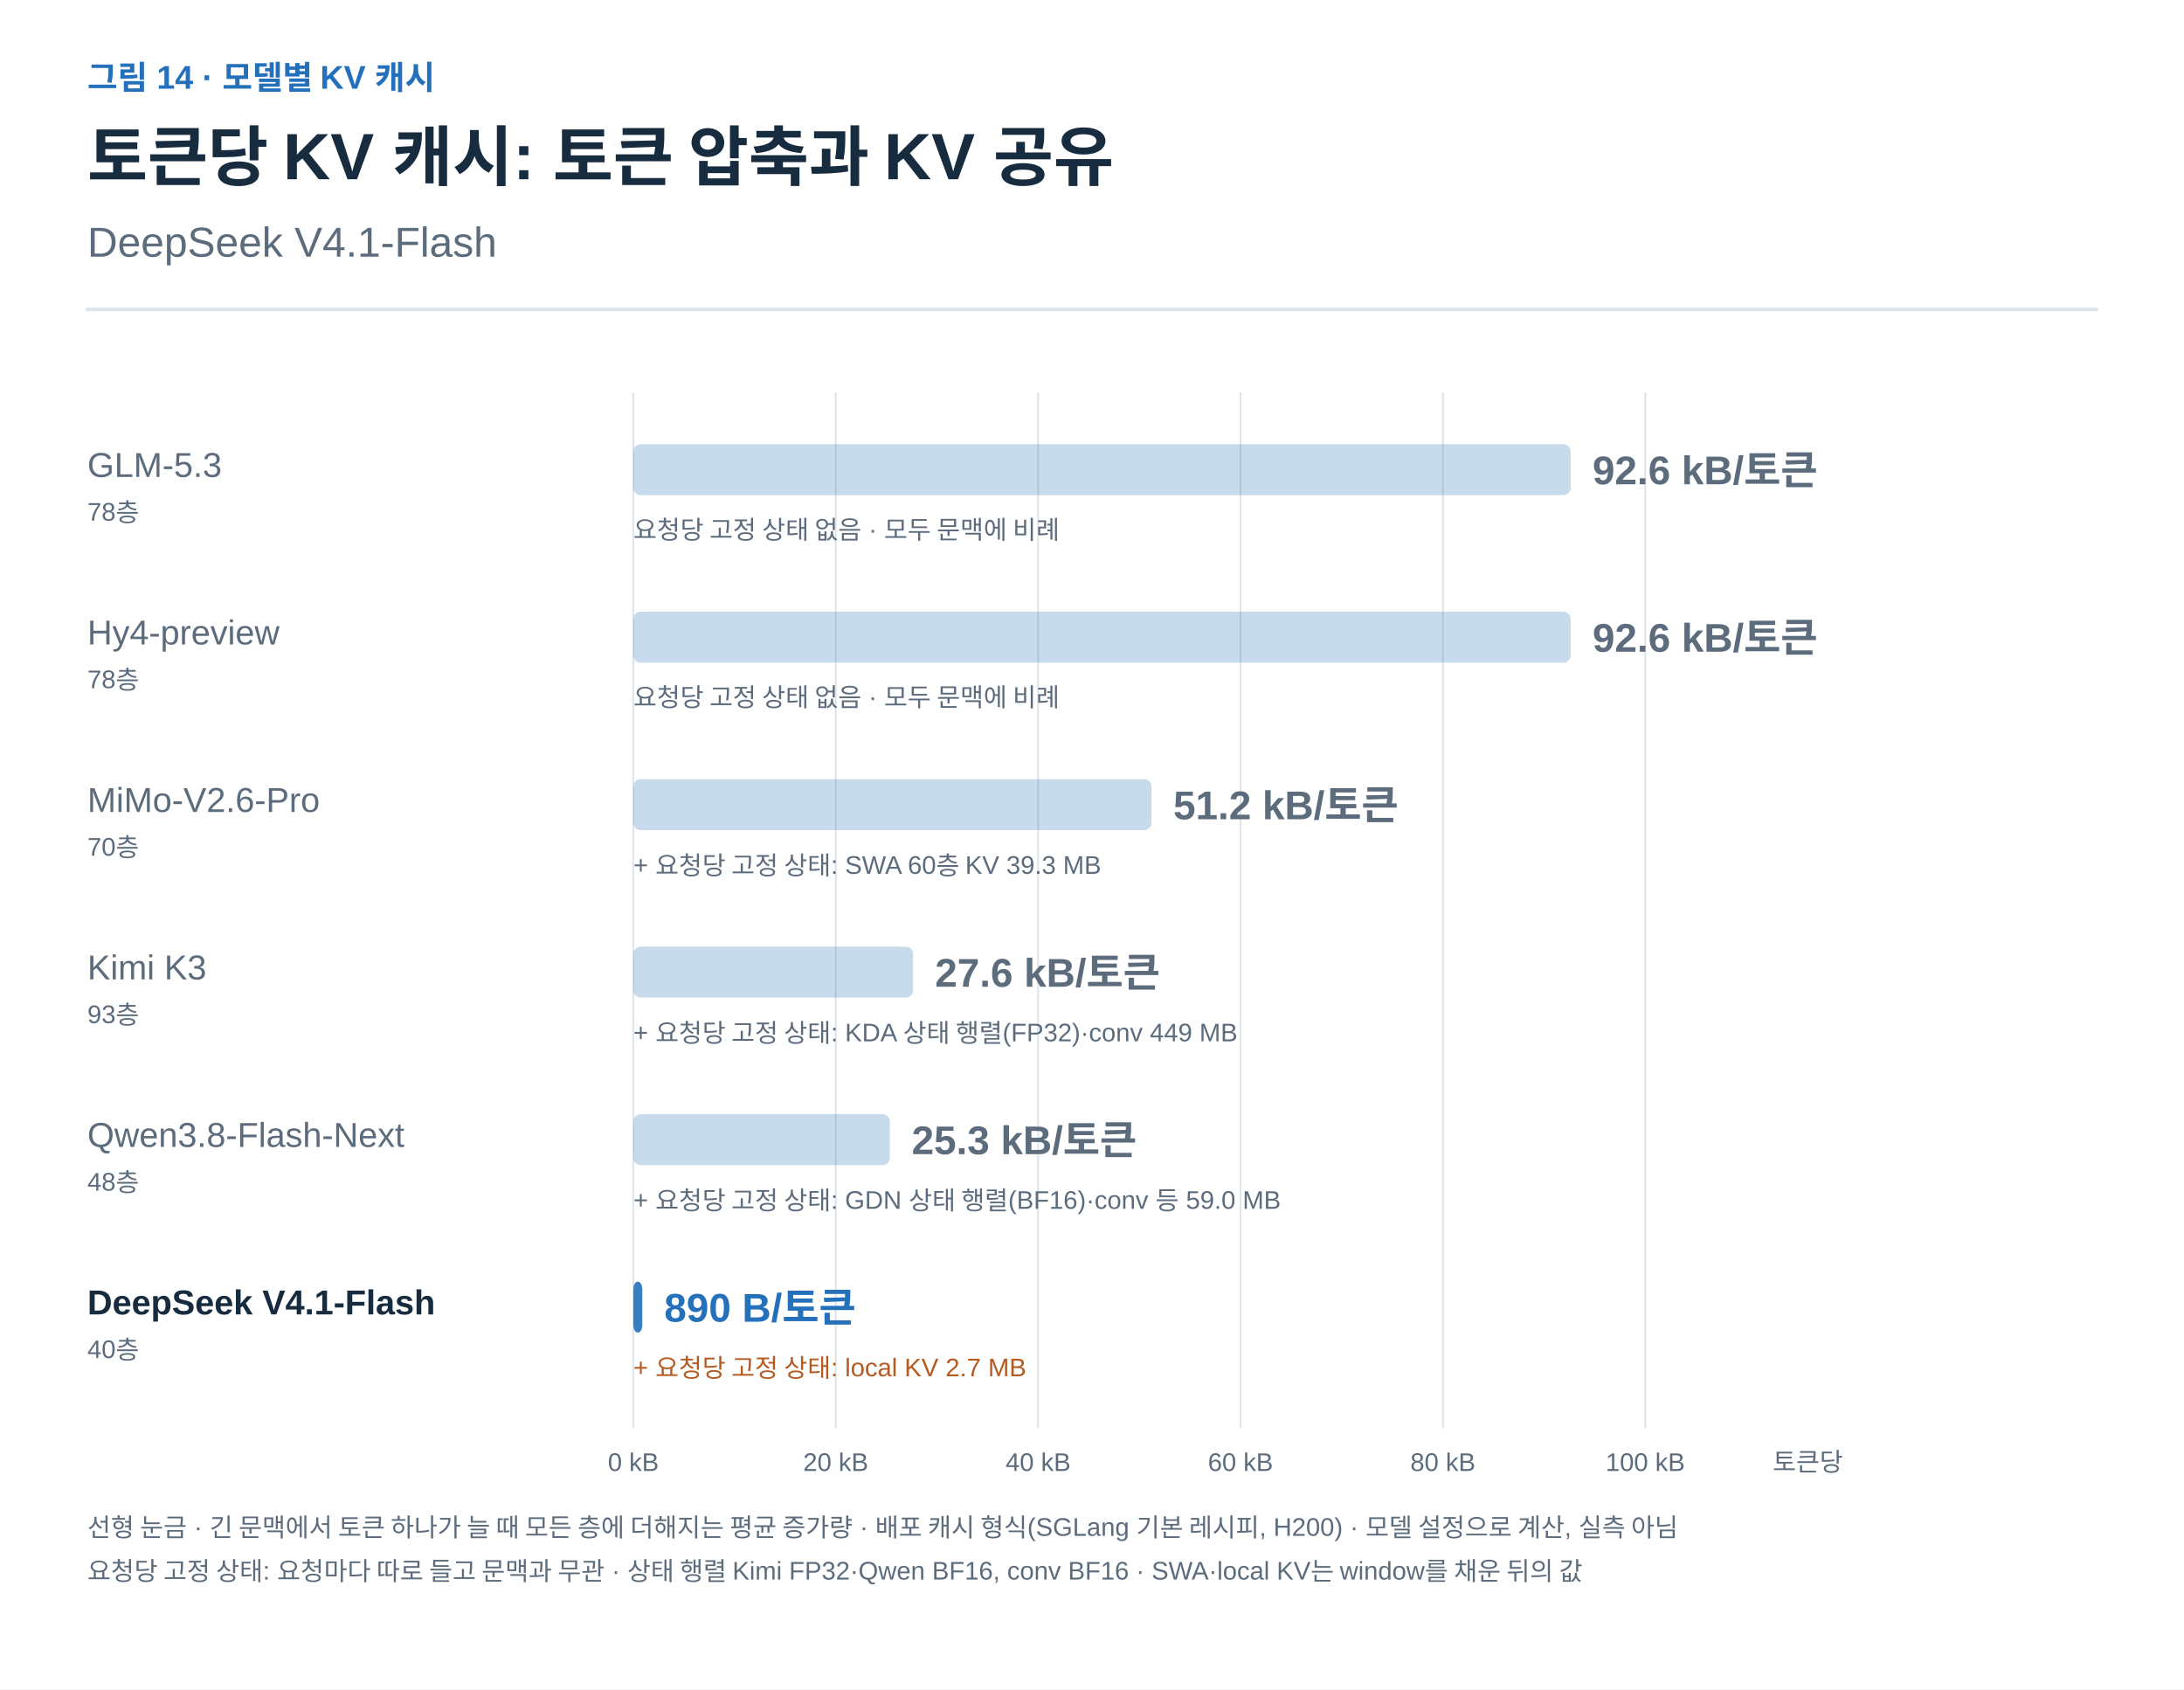
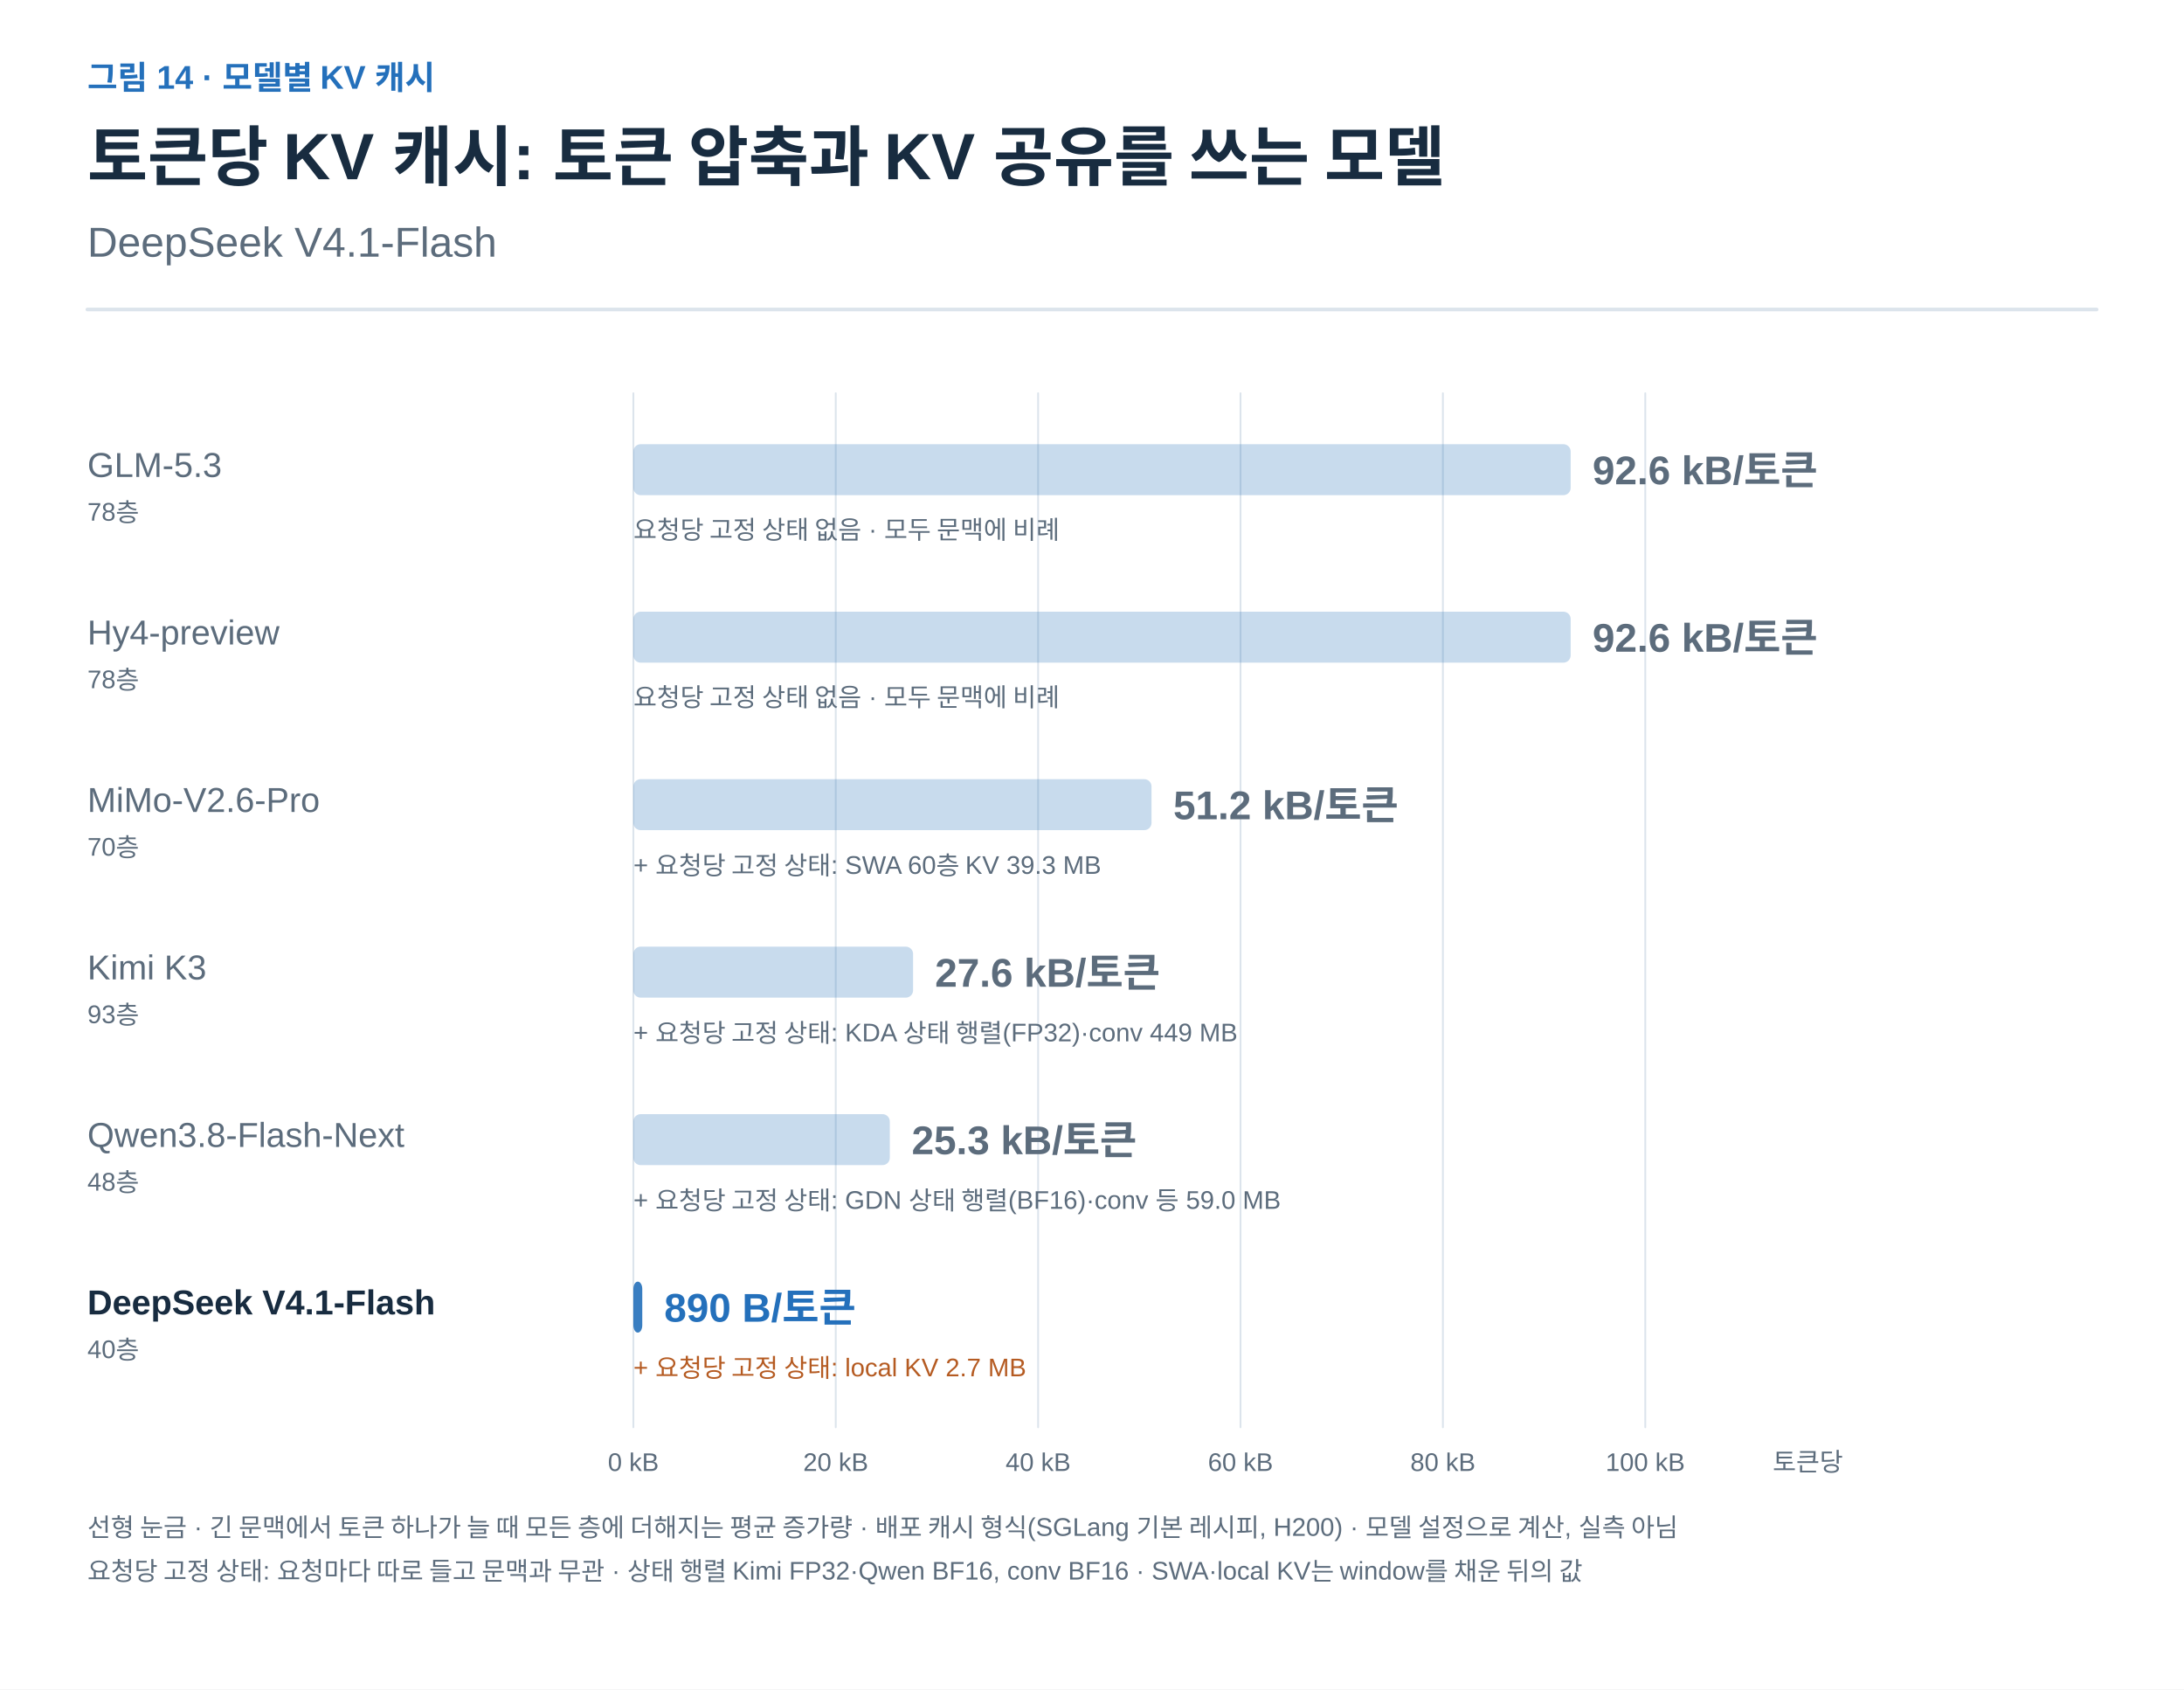
<svg xmlns="http://www.w3.org/2000/svg" width="1200" height="928" viewBox="0 0 1200 928" role="img" aria-labelledby="title desc">
  <defs>
    <marker id="arrow-ink" viewBox="0 0 10 10" refX="8" refY="5" markerWidth="6" markerHeight="6" orient="auto">
      <path d="M1 1 L9 5 L1 9" fill="none" stroke="#182C40" stroke-width="1.6" />
    </marker>
    <marker id="arrow-muted" viewBox="0 0 10 10" refX="8" refY="5" markerWidth="6" markerHeight="6" orient="auto">
      <path d="M1 1 L9 5 L1 9" fill="none" stroke="#5C6C7C" stroke-width="1.6" />
    </marker>
    <marker id="arrow-line" viewBox="0 0 10 10" refX="8" refY="5" markerWidth="6" markerHeight="6" orient="auto">
      <path d="M1 1 L9 5 L1 9" fill="none" stroke="#DCE4EC" stroke-width="1.6" />
    </marker>
    <marker id="arrow-paper" viewBox="0 0 10 10" refX="8" refY="5" markerWidth="6" markerHeight="6" orient="auto">
      <path d="M1 1 L9 5 L1 9" fill="none" stroke="#FFFFFF" stroke-width="1.6" />
    </marker>
    <marker id="arrow-blue" viewBox="0 0 10 10" refX="8" refY="5" markerWidth="6" markerHeight="6" orient="auto">
      <path d="M1 1 L9 5 L1 9" fill="none" stroke="#2470BB" stroke-width="1.6" />
    </marker>
    <marker id="arrow-teal" viewBox="0 0 10 10" refX="8" refY="5" markerWidth="6" markerHeight="6" orient="auto">
      <path d="M1 1 L9 5 L1 9" fill="none" stroke="#287D78" stroke-width="1.6" />
    </marker>
    <marker id="arrow-orange" viewBox="0 0 10 10" refX="8" refY="5" markerWidth="6" markerHeight="6" orient="auto">
      <path d="M1 1 L9 5 L1 9" fill="none" stroke="#B55B22" stroke-width="1.6" />
    </marker>
    <marker id="arrow-purple" viewBox="0 0 10 10" refX="8" refY="5" markerWidth="6" markerHeight="6" orient="auto">
      <path d="M1 1 L9 5 L1 9" fill="none" stroke="#7954A3" stroke-width="1.6" />
    </marker>
    <marker id="arrow-gray" viewBox="0 0 10 10" refX="8" refY="5" markerWidth="6" markerHeight="6" orient="auto">
      <path d="M1 1 L9 5 L1 9" fill="none" stroke="#657789" stroke-width="1.6" />
    </marker>
    <marker id="arrow-red" viewBox="0 0 10 10" refX="8" refY="5" markerWidth="6" markerHeight="6" orient="auto">
      <path d="M1 1 L9 5 L1 9" fill="none" stroke="#B34242" stroke-width="1.6" />
    </marker>
    <marker id="arrow-indigo" viewBox="0 0 10 10" refX="8" refY="5" markerWidth="6" markerHeight="6" orient="auto">
      <path d="M1 1 L9 5 L1 9" fill="none" stroke="#4C60A8" stroke-width="1.6" />
    </marker>
    <marker id="arrow-slate" viewBox="0 0 10 10" refX="8" refY="5" markerWidth="6" markerHeight="6" orient="auto">
      <path d="M1 1 L9 5 L1 9" fill="none" stroke="#8191A0" stroke-width="1.6" />
    </marker>
    <marker id="arrow-surface" viewBox="0 0 10 10" refX="8" refY="5" markerWidth="6" markerHeight="6" orient="auto">
      <path d="M1 1 L9 5 L1 9" fill="none" stroke="#F8FAFC" stroke-width="1.6" />
    </marker>
  </defs>
  <style>text{font-family:Arial,"Apple SD Gothic Neo","Noto Sans KR",sans-serif}text[font-family]{font-family:Menlo,Consolas,monospace}path{stroke-linecap:round;stroke-linejoin:round}</style>
  <rect width="100%" height="100%" fill="white" />
  <text x="48" y="49" fill="#2470BB" font-size="18" font-weight="600" text-anchor="start" data-max-width="1104">그림 14 · 모델별 KV 캐시</text>
-   <text x="48" y="99" fill="#182C40" font-size="36" font-weight="700" text-anchor="start" data-max-width="1104">토큰당 KV 캐시: 토큰 압축과 KV 공유</text>
+   <text x="48" y="99" fill="#182C40" font-size="36" font-weight="700" text-anchor="start" data-max-width="1104">토큰당 KV 캐시: 토큰 압축과 KV 공유를 쓰는 모델</text>
  <text x="48" y="141" fill="#5C6C7C" font-size="23" font-weight="400" text-anchor="start" data-max-width="1104">DeepSeek V4.1-Flash</text>
  <path d="M48,170 H1152" stroke="#DCE4EC" stroke-width="2" />
  <g transform="translate(48 206) scale(1)" data-panel="1">
    <path d="M856 10 L856 578" stroke="#DCE4EC" stroke-width="1" fill="none" />
    <path d="M744.8 10 L744.8 578" stroke="#DCE4EC" stroke-width="1" fill="none" />
    <path d="M633.6 10 L633.6 578" stroke="#DCE4EC" stroke-width="1" fill="none" />
    <path d="M522.4 10 L522.4 578" stroke="#DCE4EC" stroke-width="1" fill="none" />
    <path d="M411.2 10 L411.2 578" stroke="#DCE4EC" stroke-width="1" fill="none" />
    <path d="M300 10 L300 578" stroke="#DCE4EC" stroke-width="1" fill="none" />
    <text x="0" y="56" fill="#5C6C7C" font-size="19" font-weight="400" text-anchor="start" data-max-width="280">GLM-5.3</text>
    <text x="0" y="80" fill="#5C6C7C" font-size="14" font-weight="400" text-anchor="start" data-max-width="280">78층</text>
    <rect x="300" y="38" width="515.0" height="28" rx="4" fill="#2470BB" fill-opacity="0.25" />
    <text x="827.012" y="60" fill="#5C6C7C" font-size="22" font-weight="700" text-anchor="start" data-max-width="220">92.6 kB/토큰</text>
    <text x="300" y="90" fill="#5C6C7C" font-size="14" font-weight="400" text-anchor="start" data-max-width="804">요청당 고정 상태 없음 · 모두 문맥에 비례</text>
    <text x="0" y="148" fill="#5C6C7C" font-size="19" font-weight="400" text-anchor="start" data-max-width="280">Hy4-preview</text>
    <text x="0" y="172" fill="#5C6C7C" font-size="14" font-weight="400" text-anchor="start" data-max-width="280">78층</text>
    <rect x="300" y="130" width="515.0" height="28" rx="4" fill="#2470BB" fill-opacity="0.25" />
    <text x="827.012" y="152" fill="#5C6C7C" font-size="22" font-weight="700" text-anchor="start" data-max-width="220">92.6 kB/토큰</text>
    <text x="300" y="182" fill="#5C6C7C" font-size="14" font-weight="400" text-anchor="start" data-max-width="804">요청당 고정 상태 없음 · 모두 문맥에 비례</text>
    <text x="0" y="240" fill="#5C6C7C" font-size="19" font-weight="400" text-anchor="start" data-max-width="280">MiMo-V2.6-Pro</text>
    <text x="0" y="264" fill="#5C6C7C" font-size="14" font-weight="400" text-anchor="start" data-max-width="280">70층</text>
    <rect x="300" y="222" width="284.7" height="28" rx="4" fill="#2470BB" fill-opacity="0.25" />
    <text x="596.672" y="244" fill="#5C6C7C" font-size="22" font-weight="700" text-anchor="start" data-max-width="220">51.2 kB/토큰</text>
    <text x="300" y="274" fill="#5C6C7C" font-size="14" font-weight="400" text-anchor="start" data-max-width="804">+ 요청당 고정 상태: SWA 60층 KV 39.3 MB</text>
    <text x="0" y="332" fill="#5C6C7C" font-size="19" font-weight="400" text-anchor="start" data-max-width="280">Kimi K3</text>
    <text x="0" y="356" fill="#5C6C7C" font-size="14" font-weight="400" text-anchor="start" data-max-width="280">93층</text>
    <rect x="300" y="314" width="153.7" height="28" rx="4" fill="#2470BB" fill-opacity="0.25" />
    <text x="465.723" y="336" fill="#5C6C7C" font-size="22" font-weight="700" text-anchor="start" data-max-width="220">27.6 kB/토큰</text>
    <text x="300" y="366" fill="#5C6C7C" font-size="14" font-weight="400" text-anchor="start" data-max-width="804">+ 요청당 고정 상태: KDA 상태 행렬(FP32)·conv 449 MB</text>
    <text x="0" y="424" fill="#5C6C7C" font-size="19" font-weight="400" text-anchor="start" data-max-width="280">Qwen3.8-Flash-Next</text>
    <text x="0" y="448" fill="#5C6C7C" font-size="14" font-weight="400" text-anchor="start" data-max-width="280">48층</text>
    <rect x="300" y="406" width="140.9" height="28" rx="4" fill="#2470BB" fill-opacity="0.25" />
    <text x="452.913" y="428" fill="#5C6C7C" font-size="22" font-weight="700" text-anchor="start" data-max-width="220">25.3 kB/토큰</text>
    <text x="300" y="458" fill="#5C6C7C" font-size="14" font-weight="400" text-anchor="start" data-max-width="804">+ 요청당 고정 상태: GDN 상태 행렬(BF16)·conv 등 59.0 MB</text>
    <text x="0" y="516" fill="#182C40" font-size="19" font-weight="700" text-anchor="start" data-max-width="280">DeepSeek V4.1-Flash</text>
    <text x="0" y="540" fill="#5C6C7C" font-size="14" font-weight="400" text-anchor="start" data-max-width="280">40층</text>
    <rect x="300" y="498" width="4.9" height="28" rx="4" fill="#2470BB" fill-opacity="0.9" />
    <text x="316.948" y="520" fill="#2470BB" font-size="22" font-weight="700" text-anchor="start" data-max-width="220">890 B/토큰</text>
    <text x="300" y="550" fill="#B55B22" font-size="14" font-weight="400" text-anchor="start" data-max-width="804">+ 요청당 고정 상태: local KV 2.7 MB</text>
    <text x="300" y="602" fill="#5C6C7C" font-size="14" font-weight="400" text-anchor="middle" data-max-width="80">0 kB</text>
    <text x="411.2" y="602" fill="#5C6C7C" font-size="14" font-weight="400" text-anchor="middle" data-max-width="80">20 kB</text>
    <text x="522.4" y="602" fill="#5C6C7C" font-size="14" font-weight="400" text-anchor="middle" data-max-width="80">40 kB</text>
    <text x="633.6" y="602" fill="#5C6C7C" font-size="14" font-weight="400" text-anchor="middle" data-max-width="80">60 kB</text>
    <text x="744.8" y="602" fill="#5C6C7C" font-size="14" font-weight="400" text-anchor="middle" data-max-width="80">80 kB</text>
    <text x="856" y="602" fill="#5C6C7C" font-size="14" font-weight="400" text-anchor="middle" data-max-width="80">100 kB</text>
    <text x="926" y="602" fill="#5C6C7C" font-size="14" font-weight="400" text-anchor="start" data-max-width="120">토큰당</text>
    <text x="0" y="638" fill="#5C6C7C" font-size="14" font-weight="400" text-anchor="start" data-max-width="1104">선형 눈금 · 긴 문맥에서 토큰 하나가 늘 때 모든 층에 더해지는 평균 증가량 · 배포 캐시 형식(SGLang 기본 레시피, H200) · 모델 설정으로 계산, 실측 아님</text>
    <text x="0" y="662" fill="#5C6C7C" font-size="14" font-weight="400" text-anchor="start" data-max-width="1104">요청당 고정 상태: 요청마다 따로 들고 문맥과 무관 · 상태 행렬 Kimi FP32·Qwen BF16, conv BF16 · SWA·local KV는 window를 채운 뒤의 값</text>
  </g>
</svg>
